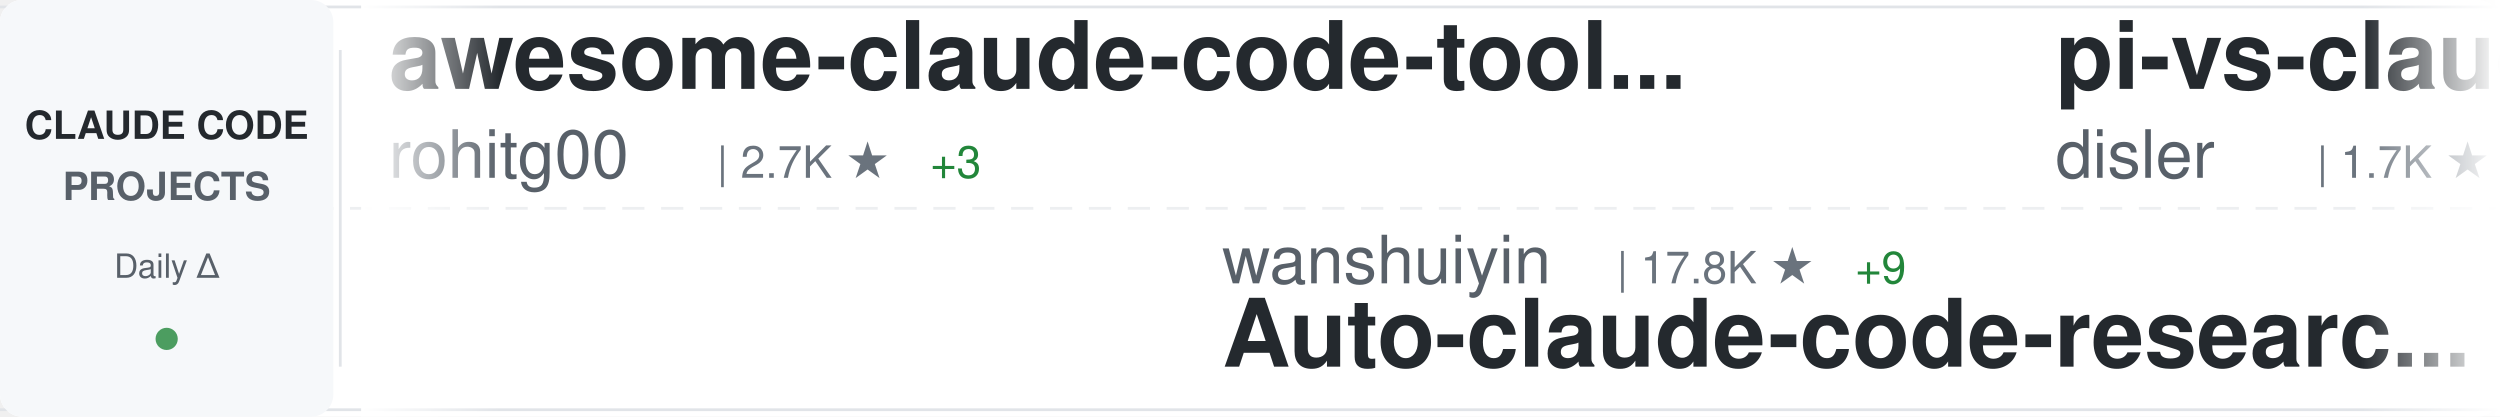
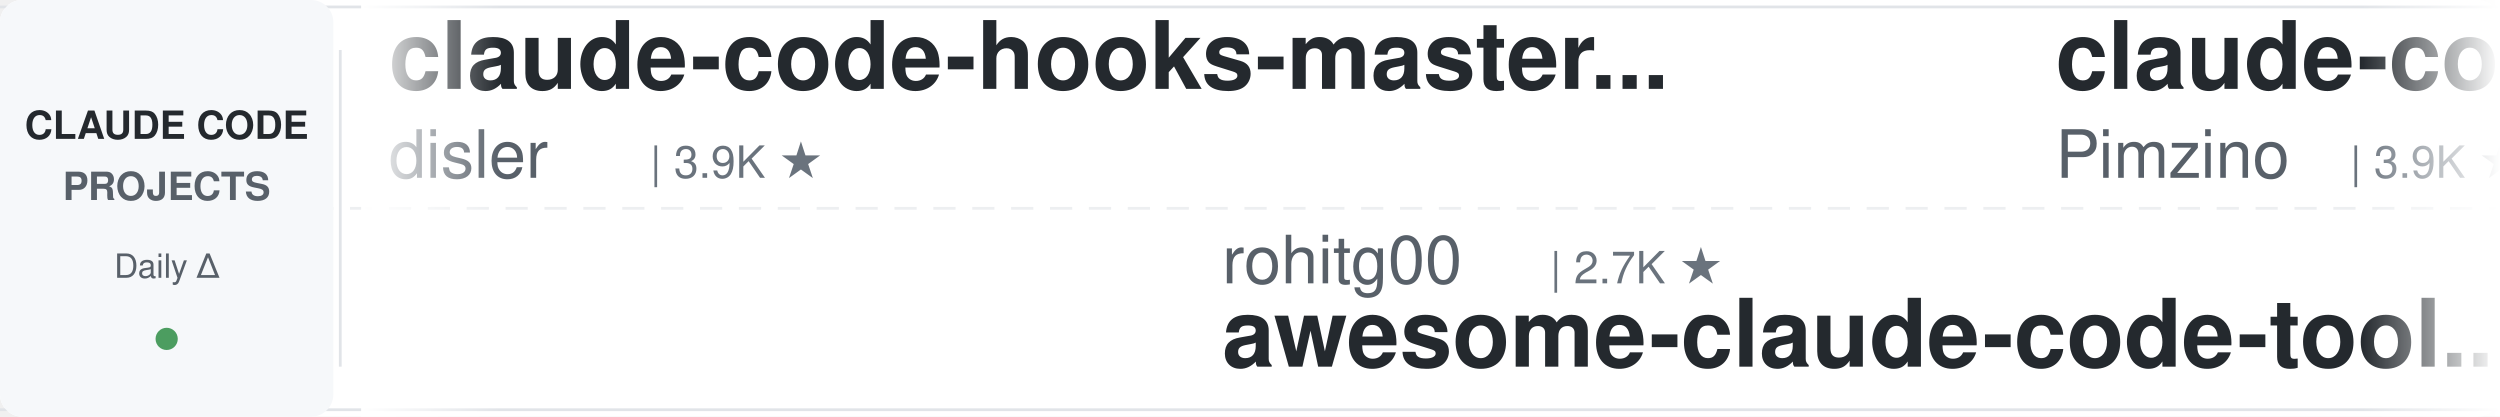
<svg xmlns="http://www.w3.org/2000/svg" width="900" height="150">
  <defs>
    <linearGradient id="awesomeLeftFade" x1="0%" y1="0%" x2="100%" y2="0%">
      <stop offset="0%" style="stop-color:#ffffff;stop-opacity:1" />
      <stop offset="100%" style="stop-color:#ffffff;stop-opacity:0" />
    </linearGradient>
    <linearGradient id="awesomeRightFade" x1="0%" y1="0%" x2="100%" y2="0%">
      <stop offset="0%" style="stop-color:#ffffff;stop-opacity:0" />
      <stop offset="100%" style="stop-color:#ffffff;stop-opacity:1" />
    </linearGradient>
  </defs>
  <rect width="900" height="150" fill="#ffffff" rx="8" />
  <rect x="0" y="2" width="900" height="1" fill="#e1e4e8" />
  <rect x="0" y="147" width="900" height="1" fill="#e1e4e8" />
  <line x1="0" y1="75" x2="900" y2="75" stroke="#e1e4e8" stroke-width="1" stroke-dasharray="8 6" opacity="0.6" />
  <rect x="0" y="0" width="120" height="150" fill="#f6f8fa" rx="8" />
  <text x="60" y="50" font-family="-apple-system, BlinkMacSystemFont, 'Segoe UI', Helvetica, Arial, sans-serif" font-size="14" font-weight="600" fill="#24292e" text-anchor="middle">CLAUDE CODE</text>
  <text x="60" y="72" font-family="-apple-system, BlinkMacSystemFont, 'Segoe UI', Helvetica, Arial, sans-serif" font-size="14" font-weight="600" fill="#586069" text-anchor="middle">PROJECTS</text>
  <text x="60" y="100" font-family="-apple-system, BlinkMacSystemFont, 'Segoe UI', Helvetica, Arial, sans-serif" font-size="12" font-weight="500" fill="#586069" text-anchor="middle">Daily Δ</text>
  <circle cx="60" cy="122" r="4" fill="#22863a" opacity="0.8" />
  <rect x="122" y="18" width="1" height="114" fill="#e1e4e8" />
  <clipPath id="awesomeTickerClip">
    <rect x="130" y="0" width="770" height="150" />
  </clipPath>
  <g clip-path="url(#awesomeTickerClip)">
    <g id="awesomeTickerItems">
      <animateTransform attributeName="transform" attributeType="XML" type="translate" from="0 0" to="-3000 0" dur="54s" repeatCount="indefinite" />
      <g transform="translate(0, 0)">
-         <text x="140" y="32" font-family="-apple-system, BlinkMacSystemFont, 'Segoe UI', Helvetica, Arial, sans-serif" font-size="34" font-weight="600" fill="#24292e">awesome-claude-code-tool...</text>
-         <text x="140" y="64" font-family="-apple-system, BlinkMacSystemFont, 'Segoe UI', Helvetica, Arial, sans-serif" font-size="24" font-weight="400" fill="#586069">rohitg00</text>
-         <text x="258" y="64" font-family="-apple-system, BlinkMacSystemFont, 'Segoe UI', Helvetica, Arial, sans-serif" font-size="16" font-weight="500" fill="#6a737d">| 2.7K ★</text>
-         <text x="335" y="64" font-family="-apple-system, BlinkMacSystemFont, 'Segoe UI', Helvetica, Arial, sans-serif" font-size="16" font-weight="500" fill="#22863a"> +3</text>
+         <text x="140" y="32" font-family="-apple-system, BlinkMacSystemFont, 'Segoe UI', Helvetica, Arial, sans-serif" font-size="34" font-weight="600" fill="#24292e">claude-code-hooks-master...</text>
+         <text x="140" y="64" font-family="-apple-system, BlinkMacSystemFont, 'Segoe UI', Helvetica, Arial, sans-serif" font-size="24" font-weight="400" fill="#586069">disler</text>
+         <text x="234" y="64" font-family="-apple-system, BlinkMacSystemFont, 'Segoe UI', Helvetica, Arial, sans-serif" font-size="16" font-weight="500" fill="#6a737d">| 3.9K ★</text>
      </g>
      <g transform="translate(300, 0)">
-         <text x="140" y="102" font-family="-apple-system, BlinkMacSystemFont, 'Segoe UI', Helvetica, Arial, sans-serif" font-size="24" font-weight="400" fill="#586069">wanshuiyin</text>
-         <text x="282" y="102" font-family="-apple-system, BlinkMacSystemFont, 'Segoe UI', Helvetica, Arial, sans-serif" font-size="16" font-weight="500" fill="#6a737d">| 17.8K ★</text>
-         <text x="368" y="102" font-family="-apple-system, BlinkMacSystemFont, 'Segoe UI', Helvetica, Arial, sans-serif" font-size="16" font-weight="500" fill="#22863a"> +9</text>
-         <text x="140" y="132" font-family="-apple-system, BlinkMacSystemFont, 'Segoe UI', Helvetica, Arial, sans-serif" font-size="34" font-weight="600" fill="#24292e">Auto-claude-code-researc...</text>
+         <text x="140" y="102" font-family="-apple-system, BlinkMacSystemFont, 'Segoe UI', Helvetica, Arial, sans-serif" font-size="24" font-weight="400" fill="#586069">rohitg00</text>
+         <text x="258" y="102" font-family="-apple-system, BlinkMacSystemFont, 'Segoe UI', Helvetica, Arial, sans-serif" font-size="16" font-weight="500" fill="#6a737d">| 2.7K ★</text>
+         <text x="140" y="132" font-family="-apple-system, BlinkMacSystemFont, 'Segoe UI', Helvetica, Arial, sans-serif" font-size="34" font-weight="600" fill="#24292e">awesome-claude-code-tool...</text>
      </g>
      <g transform="translate(600, 0)">
-         <text x="140" y="32" font-family="-apple-system, BlinkMacSystemFont, 'Segoe UI', Helvetica, Arial, sans-serif" font-size="34" font-weight="600" fill="#24292e">pi-vs-claude-code</text>
-         <text x="140" y="64" font-family="-apple-system, BlinkMacSystemFont, 'Segoe UI', Helvetica, Arial, sans-serif" font-size="24" font-weight="400" fill="#586069">disler</text>
-         <text x="234" y="64" font-family="-apple-system, BlinkMacSystemFont, 'Segoe UI', Helvetica, Arial, sans-serif" font-size="16" font-weight="500" fill="#6a737d">| 1.7K ★</text>
+         <text x="140" y="32" font-family="-apple-system, BlinkMacSystemFont, 'Segoe UI', Helvetica, Arial, sans-serif" font-size="34" font-weight="600" fill="#24292e">claude-code-spec-workflo...</text>
+         <text x="140" y="64" font-family="-apple-system, BlinkMacSystemFont, 'Segoe UI', Helvetica, Arial, sans-serif" font-size="24" font-weight="400" fill="#586069">Pimzino</text>
+         <text x="246" y="64" font-family="-apple-system, BlinkMacSystemFont, 'Segoe UI', Helvetica, Arial, sans-serif" font-size="16" font-weight="500" fill="#6a737d">| 3.9K ★</text>
+         <text x="323" y="64" font-family="-apple-system, BlinkMacSystemFont, 'Segoe UI', Helvetica, Arial, sans-serif" font-size="16" font-weight="500" fill="#cb2431"> -1</text>
      </g>
      <g transform="translate(900, 0)">
-         <text x="140" y="102" font-family="-apple-system, BlinkMacSystemFont, 'Segoe UI', Helvetica, Arial, sans-serif" font-size="24" font-weight="400" fill="#586069">ochamber</text>
-         <text x="258" y="102" font-family="-apple-system, BlinkMacSystemFont, 'Segoe UI', Helvetica, Arial, sans-serif" font-size="16" font-weight="500" fill="#6a737d">| 5 ★</text>
-         <text x="140" y="132" font-family="-apple-system, BlinkMacSystemFont, 'Segoe UI', Helvetica, Arial, sans-serif" font-size="34" font-weight="600" fill="#24292e">claude-code</text>
+         <text x="140" y="102" font-family="-apple-system, BlinkMacSystemFont, 'Segoe UI', Helvetica, Arial, sans-serif" font-size="24" font-weight="400" fill="#586069">WorldFlowAI</text>
+         <text x="294" y="102" font-family="-apple-system, BlinkMacSystemFont, 'Segoe UI', Helvetica, Arial, sans-serif" font-size="16" font-weight="500" fill="#6a737d">| 5.1K ★</text>
+         <text x="371" y="102" font-family="-apple-system, BlinkMacSystemFont, 'Segoe UI', Helvetica, Arial, sans-serif" font-size="16" font-weight="500" fill="#22863a"> +16</text>
+         <text x="140" y="132" font-family="-apple-system, BlinkMacSystemFont, 'Segoe UI', Helvetica, Arial, sans-serif" font-size="34" font-weight="600" fill="#24292e">everything-claude-code</text>
      </g>
      <g transform="translate(1200, 0)">
-         <text x="140" y="32" font-family="-apple-system, BlinkMacSystemFont, 'Segoe UI', Helvetica, Arial, sans-serif" font-size="34" font-weight="600" fill="#24292e">claude-code-sourcemap</text>
-         <text x="140" y="64" font-family="-apple-system, BlinkMacSystemFont, 'Segoe UI', Helvetica, Arial, sans-serif" font-size="24" font-weight="400" fill="#586069">ChinaSiro</text>
-         <text x="270" y="64" font-family="-apple-system, BlinkMacSystemFont, 'Segoe UI', Helvetica, Arial, sans-serif" font-size="16" font-weight="500" fill="#6a737d">| 9.7K ★</text>
+         <text x="140" y="32" font-family="-apple-system, BlinkMacSystemFont, 'Segoe UI', Helvetica, Arial, sans-serif" font-size="34" font-weight="600" fill="#24292e">claude-code-book</text>
+         <text x="140" y="64" font-family="-apple-system, BlinkMacSystemFont, 'Segoe UI', Helvetica, Arial, sans-serif" font-size="24" font-weight="400" fill="#586069">lintsinghua</text>
+         <text x="294" y="64" font-family="-apple-system, BlinkMacSystemFont, 'Segoe UI', Helvetica, Arial, sans-serif" font-size="16" font-weight="500" fill="#6a737d">| 4.3K ★</text>
+         <text x="371" y="64" font-family="-apple-system, BlinkMacSystemFont, 'Segoe UI', Helvetica, Arial, sans-serif" font-size="16" font-weight="500" fill="#22863a"> +1</text>
      </g>
      <g transform="translate(1500, 0)">
-         <text x="140" y="102" font-family="-apple-system, BlinkMacSystemFont, 'Segoe UI', Helvetica, Arial, sans-serif" font-size="24" font-weight="400" fill="#586069">diet103</text>
-         <text x="246" y="102" font-family="-apple-system, BlinkMacSystemFont, 'Segoe UI', Helvetica, Arial, sans-serif" font-size="16" font-weight="500" fill="#6a737d">| 10.0K ★</text>
-         <text x="140" y="132" font-family="-apple-system, BlinkMacSystemFont, 'Segoe UI', Helvetica, Arial, sans-serif" font-size="34" font-weight="600" fill="#24292e">claude-code-infrastructu...</text>
+         <text x="140" y="102" font-family="-apple-system, BlinkMacSystemFont, 'Segoe UI', Helvetica, Arial, sans-serif" font-size="24" font-weight="400" fill="#586069">shanraisshan</text>
+         <text x="306" y="102" font-family="-apple-system, BlinkMacSystemFont, 'Segoe UI', Helvetica, Arial, sans-serif" font-size="16" font-weight="500" fill="#6a737d">| 67.8K ★</text>
+         <text x="392" y="102" font-family="-apple-system, BlinkMacSystemFont, 'Segoe UI', Helvetica, Arial, sans-serif" font-size="16" font-weight="500" fill="#22863a"> +13</text>
+         <text x="140" y="132" font-family="-apple-system, BlinkMacSystemFont, 'Segoe UI', Helvetica, Arial, sans-serif" font-size="34" font-weight="600" fill="#24292e">claude-code-best-practic...</text>
      </g>
      <g transform="translate(1800, 0)">
-         <text x="140" y="32" font-family="-apple-system, BlinkMacSystemFont, 'Segoe UI', Helvetica, Arial, sans-serif" font-size="34" font-weight="600" fill="#24292e">ClaudeCode-Portable</text>
-         <text x="140" y="64" font-family="-apple-system, BlinkMacSystemFont, 'Segoe UI', Helvetica, Arial, sans-serif" font-size="24" font-weight="400" fill="#586069">techjarves</text>
-         <text x="282" y="64" font-family="-apple-system, BlinkMacSystemFont, 'Segoe UI', Helvetica, Arial, sans-serif" font-size="16" font-weight="500" fill="#6a737d">| 1.6K ★</text>
+         <text x="140" y="32" font-family="-apple-system, BlinkMacSystemFont, 'Segoe UI', Helvetica, Arial, sans-serif" font-size="34" font-weight="600" fill="#24292e">Claude-Code</text>
+         <text x="140" y="64" font-family="-apple-system, BlinkMacSystemFont, 'Segoe UI', Helvetica, Arial, sans-serif" font-size="24" font-weight="400" fill="#586069">OrcaWhisper</text>
+         <text x="294" y="64" font-family="-apple-system, BlinkMacSystemFont, 'Segoe UI', Helvetica, Arial, sans-serif" font-size="16" font-weight="500" fill="#6a737d">| 105 ★</text>
      </g>
      <g transform="translate(2100, 0)">
-         <text x="140" y="102" font-family="-apple-system, BlinkMacSystemFont, 'Segoe UI', Helvetica, Arial, sans-serif" font-size="24" font-weight="400" fill="#586069">Onewon</text>
-         <text x="234" y="102" font-family="-apple-system, BlinkMacSystemFont, 'Segoe UI', Helvetica, Arial, sans-serif" font-size="16" font-weight="500" fill="#6a737d">| 182 ★</text>
-         <text x="140" y="132" font-family="-apple-system, BlinkMacSystemFont, 'Segoe UI', Helvetica, Arial, sans-serif" font-size="34" font-weight="600" fill="#24292e">claude-code</text>
+         <text x="140" y="102" font-family="-apple-system, BlinkMacSystemFont, 'Segoe UI', Helvetica, Arial, sans-serif" font-size="24" font-weight="400" fill="#586069">lorryjovens-hub</text>
+         <text x="342" y="102" font-family="-apple-system, BlinkMacSystemFont, 'Segoe UI', Helvetica, Arial, sans-serif" font-size="16" font-weight="500" fill="#6a737d">| 1.7K ★</text>
+         <text x="140" y="132" font-family="-apple-system, BlinkMacSystemFont, 'Segoe UI', Helvetica, Arial, sans-serif" font-size="34" font-weight="600" fill="#24292e">claude-code-rust</text>
      </g>
      <g transform="translate(2400, 0)">
-         <text x="140" y="32" font-family="-apple-system, BlinkMacSystemFont, 'Segoe UI', Helvetica, Arial, sans-serif" font-size="34" font-weight="600" fill="#24292e">Claude-code</text>
-         <text x="140" y="64" font-family="-apple-system, BlinkMacSystemFont, 'Segoe UI', Helvetica, Arial, sans-serif" font-size="24" font-weight="400" fill="#586069">zstmfhy</text>
-         <text x="246" y="64" font-family="-apple-system, BlinkMacSystemFont, 'Segoe UI', Helvetica, Arial, sans-serif" font-size="16" font-weight="500" fill="#6a737d">| 188 ★</text>
+         <text x="140" y="32" font-family="-apple-system, BlinkMacSystemFont, 'Segoe UI', Helvetica, Arial, sans-serif" font-size="34" font-weight="600" fill="#24292e">ClaudeCode</text>
+         <text x="140" y="64" font-family="-apple-system, BlinkMacSystemFont, 'Segoe UI', Helvetica, Arial, sans-serif" font-size="24" font-weight="400" fill="#586069">guanshan</text>
+         <text x="258" y="64" font-family="-apple-system, BlinkMacSystemFont, 'Segoe UI', Helvetica, Arial, sans-serif" font-size="16" font-weight="500" fill="#6a737d">| 60 ★</text>
      </g>
      <g transform="translate(2700, 0)">
-         <text x="140" y="102" font-family="-apple-system, BlinkMacSystemFont, 'Segoe UI', Helvetica, Arial, sans-serif" font-size="24" font-weight="400" fill="#586069">huangjia2019</text>
-         <text x="306" y="102" font-family="-apple-system, BlinkMacSystemFont, 'Segoe UI', Helvetica, Arial, sans-serif" font-size="16" font-weight="500" fill="#6a737d">| 1.1K ★</text>
-         <text x="383" y="102" font-family="-apple-system, BlinkMacSystemFont, 'Segoe UI', Helvetica, Arial, sans-serif" font-size="16" font-weight="500" fill="#22863a"> +1</text>
-         <text x="140" y="132" font-family="-apple-system, BlinkMacSystemFont, 'Segoe UI', Helvetica, Arial, sans-serif" font-size="34" font-weight="600" fill="#24292e">claude-code-engineering</text>
+         <text x="140" y="102" font-family="-apple-system, BlinkMacSystemFont, 'Segoe UI', Helvetica, Arial, sans-serif" font-size="24" font-weight="400" fill="#586069">ykdojo</text>
+         <text x="234" y="102" font-family="-apple-system, BlinkMacSystemFont, 'Segoe UI', Helvetica, Arial, sans-serif" font-size="16" font-weight="500" fill="#6a737d">| 10.3K ★</text>
+         <text x="320" y="102" font-family="-apple-system, BlinkMacSystemFont, 'Segoe UI', Helvetica, Arial, sans-serif" font-size="16" font-weight="500" fill="#22863a"> +1</text>
+         <text x="140" y="132" font-family="-apple-system, BlinkMacSystemFont, 'Segoe UI', Helvetica, Arial, sans-serif" font-size="34" font-weight="600" fill="#24292e">claude-code-tips</text>
      </g>
      <g transform="translate(3000, 0)">
-         <text x="140" y="32" font-family="-apple-system, BlinkMacSystemFont, 'Segoe UI', Helvetica, Arial, sans-serif" font-size="34" font-weight="600" fill="#24292e">awesome-claude-code-tool...</text>
-         <text x="140" y="64" font-family="-apple-system, BlinkMacSystemFont, 'Segoe UI', Helvetica, Arial, sans-serif" font-size="24" font-weight="400" fill="#586069">rohitg00</text>
-         <text x="258" y="64" font-family="-apple-system, BlinkMacSystemFont, 'Segoe UI', Helvetica, Arial, sans-serif" font-size="16" font-weight="500" fill="#6a737d">| 2.7K ★</text>
-         <text x="335" y="64" font-family="-apple-system, BlinkMacSystemFont, 'Segoe UI', Helvetica, Arial, sans-serif" font-size="16" font-weight="500" fill="#22863a"> +3</text>
+         <text x="140" y="32" font-family="-apple-system, BlinkMacSystemFont, 'Segoe UI', Helvetica, Arial, sans-serif" font-size="34" font-weight="600" fill="#24292e">claude-code-hooks-master...</text>
+         <text x="140" y="64" font-family="-apple-system, BlinkMacSystemFont, 'Segoe UI', Helvetica, Arial, sans-serif" font-size="24" font-weight="400" fill="#586069">disler</text>
+         <text x="234" y="64" font-family="-apple-system, BlinkMacSystemFont, 'Segoe UI', Helvetica, Arial, sans-serif" font-size="16" font-weight="500" fill="#6a737d">| 3.9K ★</text>
      </g>
      <g transform="translate(3300, 0)">
-         <text x="140" y="102" font-family="-apple-system, BlinkMacSystemFont, 'Segoe UI', Helvetica, Arial, sans-serif" font-size="24" font-weight="400" fill="#586069">wanshuiyin</text>
-         <text x="282" y="102" font-family="-apple-system, BlinkMacSystemFont, 'Segoe UI', Helvetica, Arial, sans-serif" font-size="16" font-weight="500" fill="#6a737d">| 17.8K ★</text>
-         <text x="368" y="102" font-family="-apple-system, BlinkMacSystemFont, 'Segoe UI', Helvetica, Arial, sans-serif" font-size="16" font-weight="500" fill="#22863a"> +9</text>
-         <text x="140" y="132" font-family="-apple-system, BlinkMacSystemFont, 'Segoe UI', Helvetica, Arial, sans-serif" font-size="34" font-weight="600" fill="#24292e">Auto-claude-code-researc...</text>
+         <text x="140" y="102" font-family="-apple-system, BlinkMacSystemFont, 'Segoe UI', Helvetica, Arial, sans-serif" font-size="24" font-weight="400" fill="#586069">rohitg00</text>
+         <text x="258" y="102" font-family="-apple-system, BlinkMacSystemFont, 'Segoe UI', Helvetica, Arial, sans-serif" font-size="16" font-weight="500" fill="#6a737d">| 2.7K ★</text>
+         <text x="140" y="132" font-family="-apple-system, BlinkMacSystemFont, 'Segoe UI', Helvetica, Arial, sans-serif" font-size="34" font-weight="600" fill="#24292e">awesome-claude-code-tool...</text>
      </g>
      <g transform="translate(3600, 0)">
-         <text x="140" y="32" font-family="-apple-system, BlinkMacSystemFont, 'Segoe UI', Helvetica, Arial, sans-serif" font-size="34" font-weight="600" fill="#24292e">pi-vs-claude-code</text>
-         <text x="140" y="64" font-family="-apple-system, BlinkMacSystemFont, 'Segoe UI', Helvetica, Arial, sans-serif" font-size="24" font-weight="400" fill="#586069">disler</text>
-         <text x="234" y="64" font-family="-apple-system, BlinkMacSystemFont, 'Segoe UI', Helvetica, Arial, sans-serif" font-size="16" font-weight="500" fill="#6a737d">| 1.7K ★</text>
+         <text x="140" y="32" font-family="-apple-system, BlinkMacSystemFont, 'Segoe UI', Helvetica, Arial, sans-serif" font-size="34" font-weight="600" fill="#24292e">claude-code-spec-workflo...</text>
+         <text x="140" y="64" font-family="-apple-system, BlinkMacSystemFont, 'Segoe UI', Helvetica, Arial, sans-serif" font-size="24" font-weight="400" fill="#586069">Pimzino</text>
+         <text x="246" y="64" font-family="-apple-system, BlinkMacSystemFont, 'Segoe UI', Helvetica, Arial, sans-serif" font-size="16" font-weight="500" fill="#6a737d">| 3.9K ★</text>
+         <text x="323" y="64" font-family="-apple-system, BlinkMacSystemFont, 'Segoe UI', Helvetica, Arial, sans-serif" font-size="16" font-weight="500" fill="#cb2431"> -1</text>
      </g>
      <g transform="translate(3900, 0)">
-         <text x="140" y="102" font-family="-apple-system, BlinkMacSystemFont, 'Segoe UI', Helvetica, Arial, sans-serif" font-size="24" font-weight="400" fill="#586069">ochamber</text>
-         <text x="258" y="102" font-family="-apple-system, BlinkMacSystemFont, 'Segoe UI', Helvetica, Arial, sans-serif" font-size="16" font-weight="500" fill="#6a737d">| 5 ★</text>
-         <text x="140" y="132" font-family="-apple-system, BlinkMacSystemFont, 'Segoe UI', Helvetica, Arial, sans-serif" font-size="34" font-weight="600" fill="#24292e">claude-code</text>
+         <text x="140" y="102" font-family="-apple-system, BlinkMacSystemFont, 'Segoe UI', Helvetica, Arial, sans-serif" font-size="24" font-weight="400" fill="#586069">WorldFlowAI</text>
+         <text x="294" y="102" font-family="-apple-system, BlinkMacSystemFont, 'Segoe UI', Helvetica, Arial, sans-serif" font-size="16" font-weight="500" fill="#6a737d">| 5.1K ★</text>
+         <text x="371" y="102" font-family="-apple-system, BlinkMacSystemFont, 'Segoe UI', Helvetica, Arial, sans-serif" font-size="16" font-weight="500" fill="#22863a"> +16</text>
+         <text x="140" y="132" font-family="-apple-system, BlinkMacSystemFont, 'Segoe UI', Helvetica, Arial, sans-serif" font-size="34" font-weight="600" fill="#24292e">everything-claude-code</text>
      </g>
    </g>
  </g>
  <rect x="130" y="0" width="50" height="150" fill="url(#awesomeLeftFade)" />
  <rect x="850" y="0" width="50" height="150" fill="url(#awesomeRightFade)" />
</svg>
